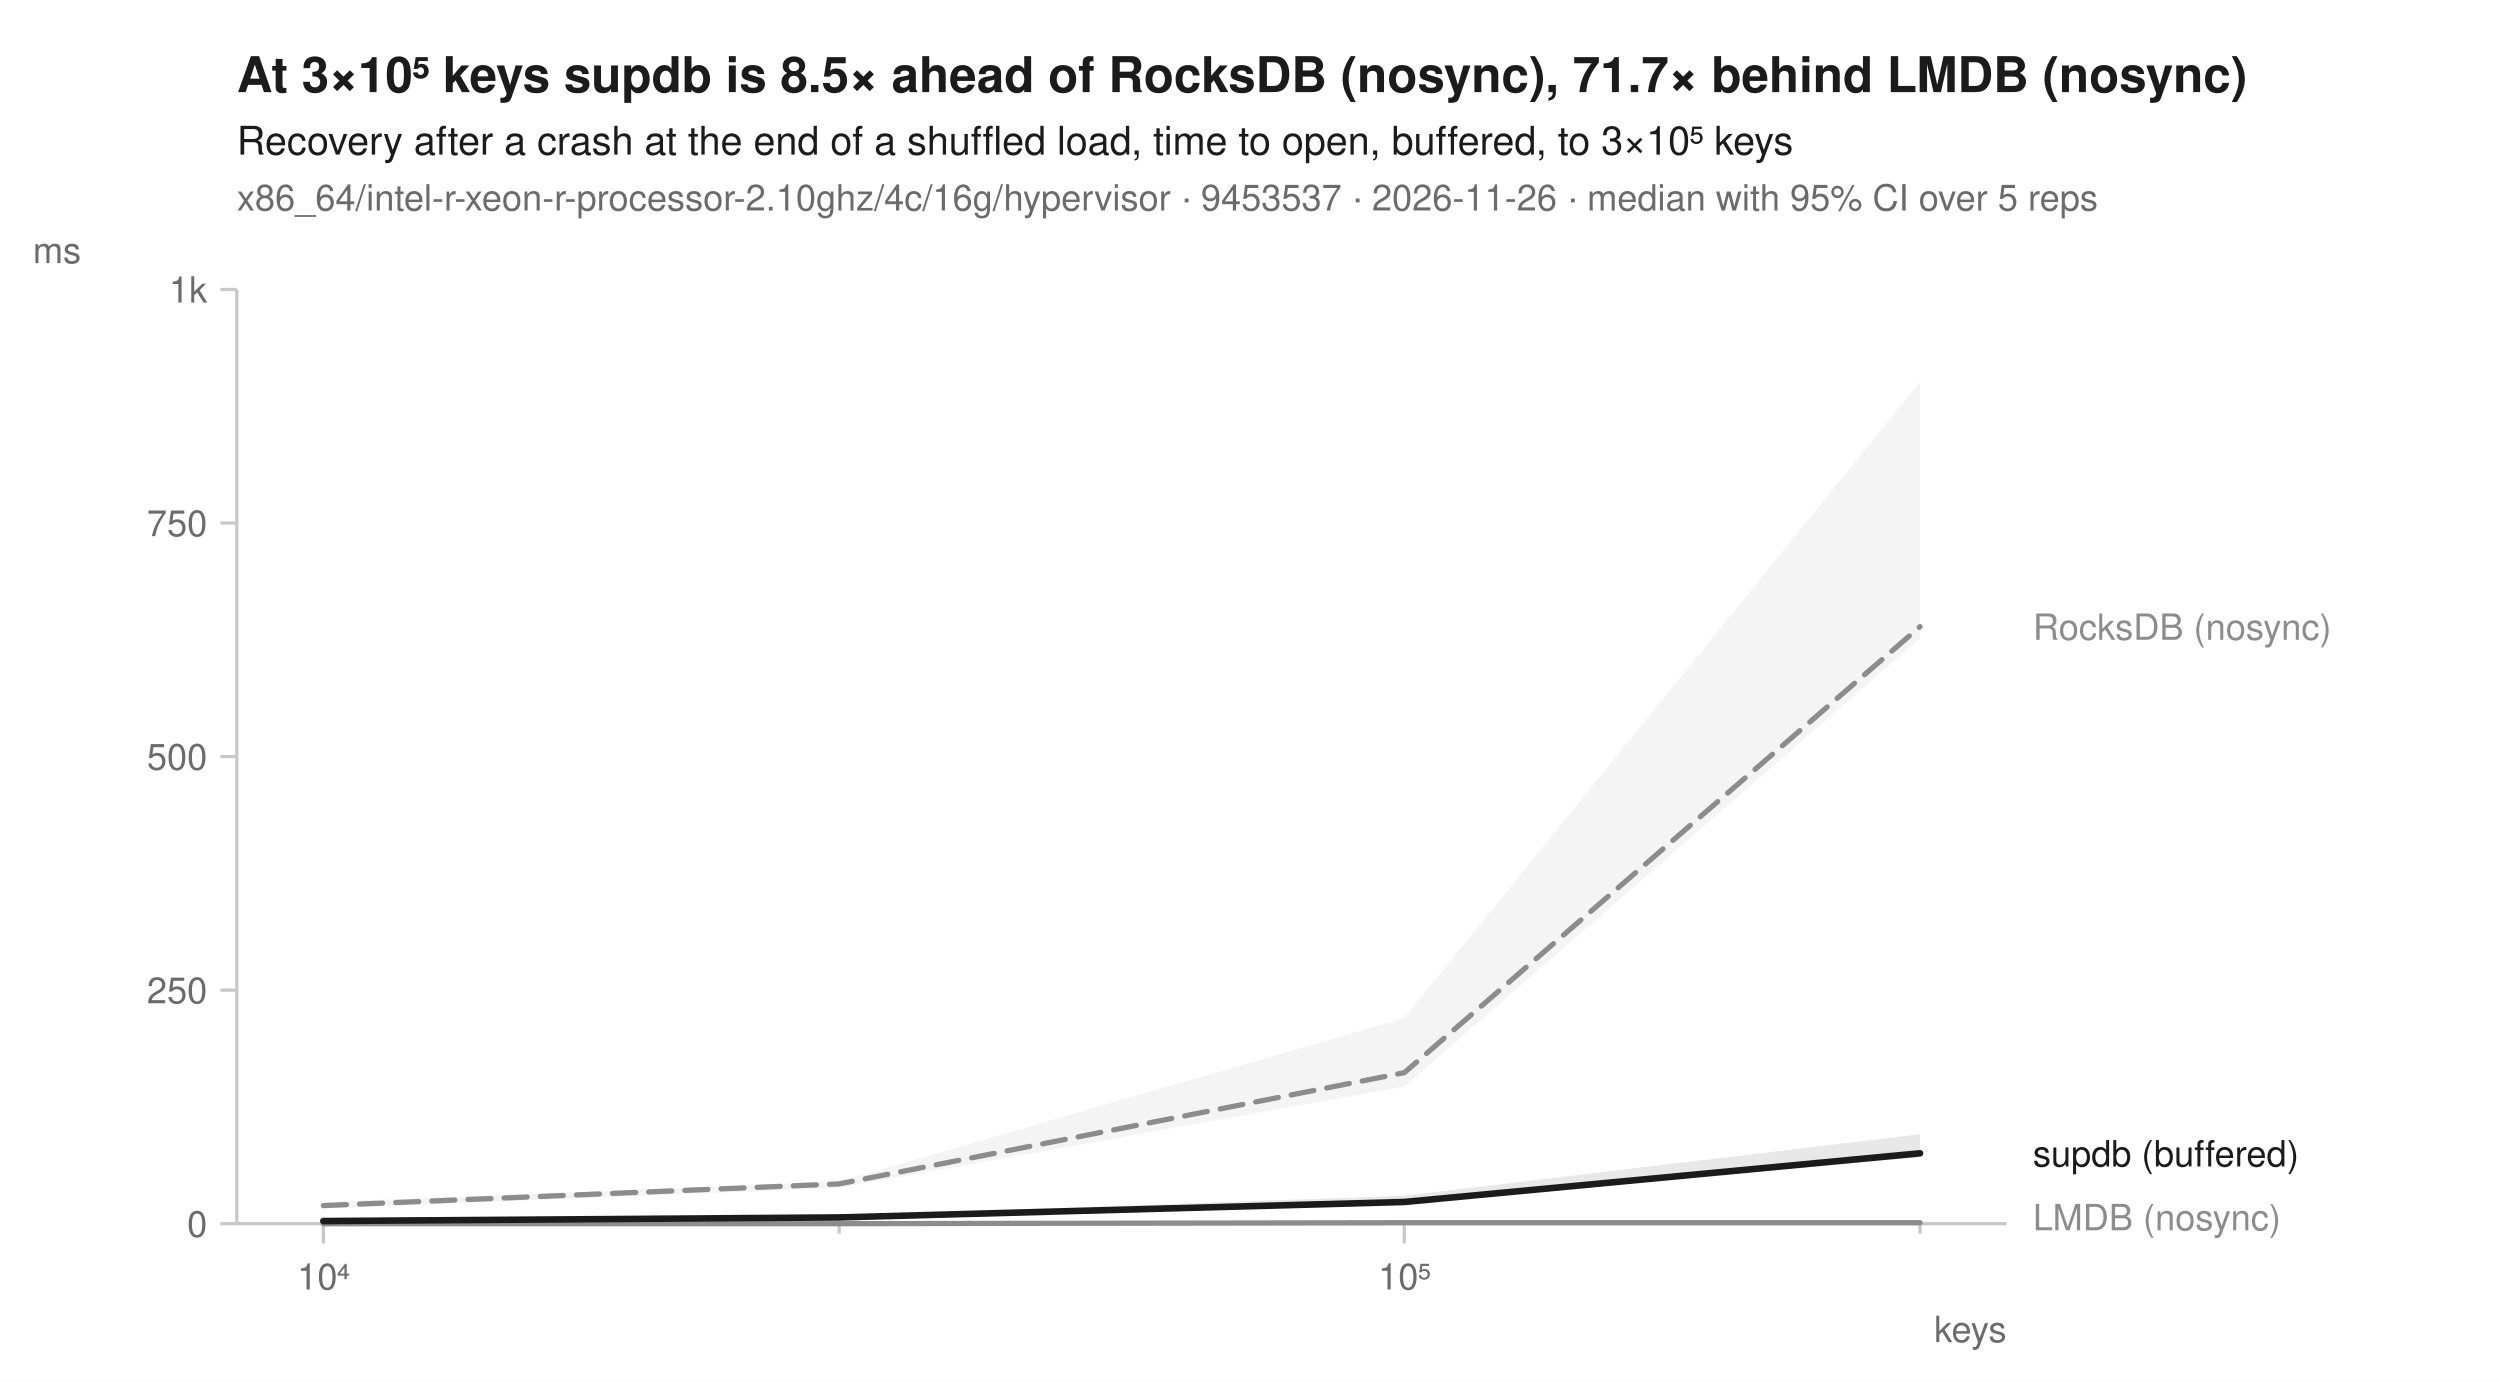
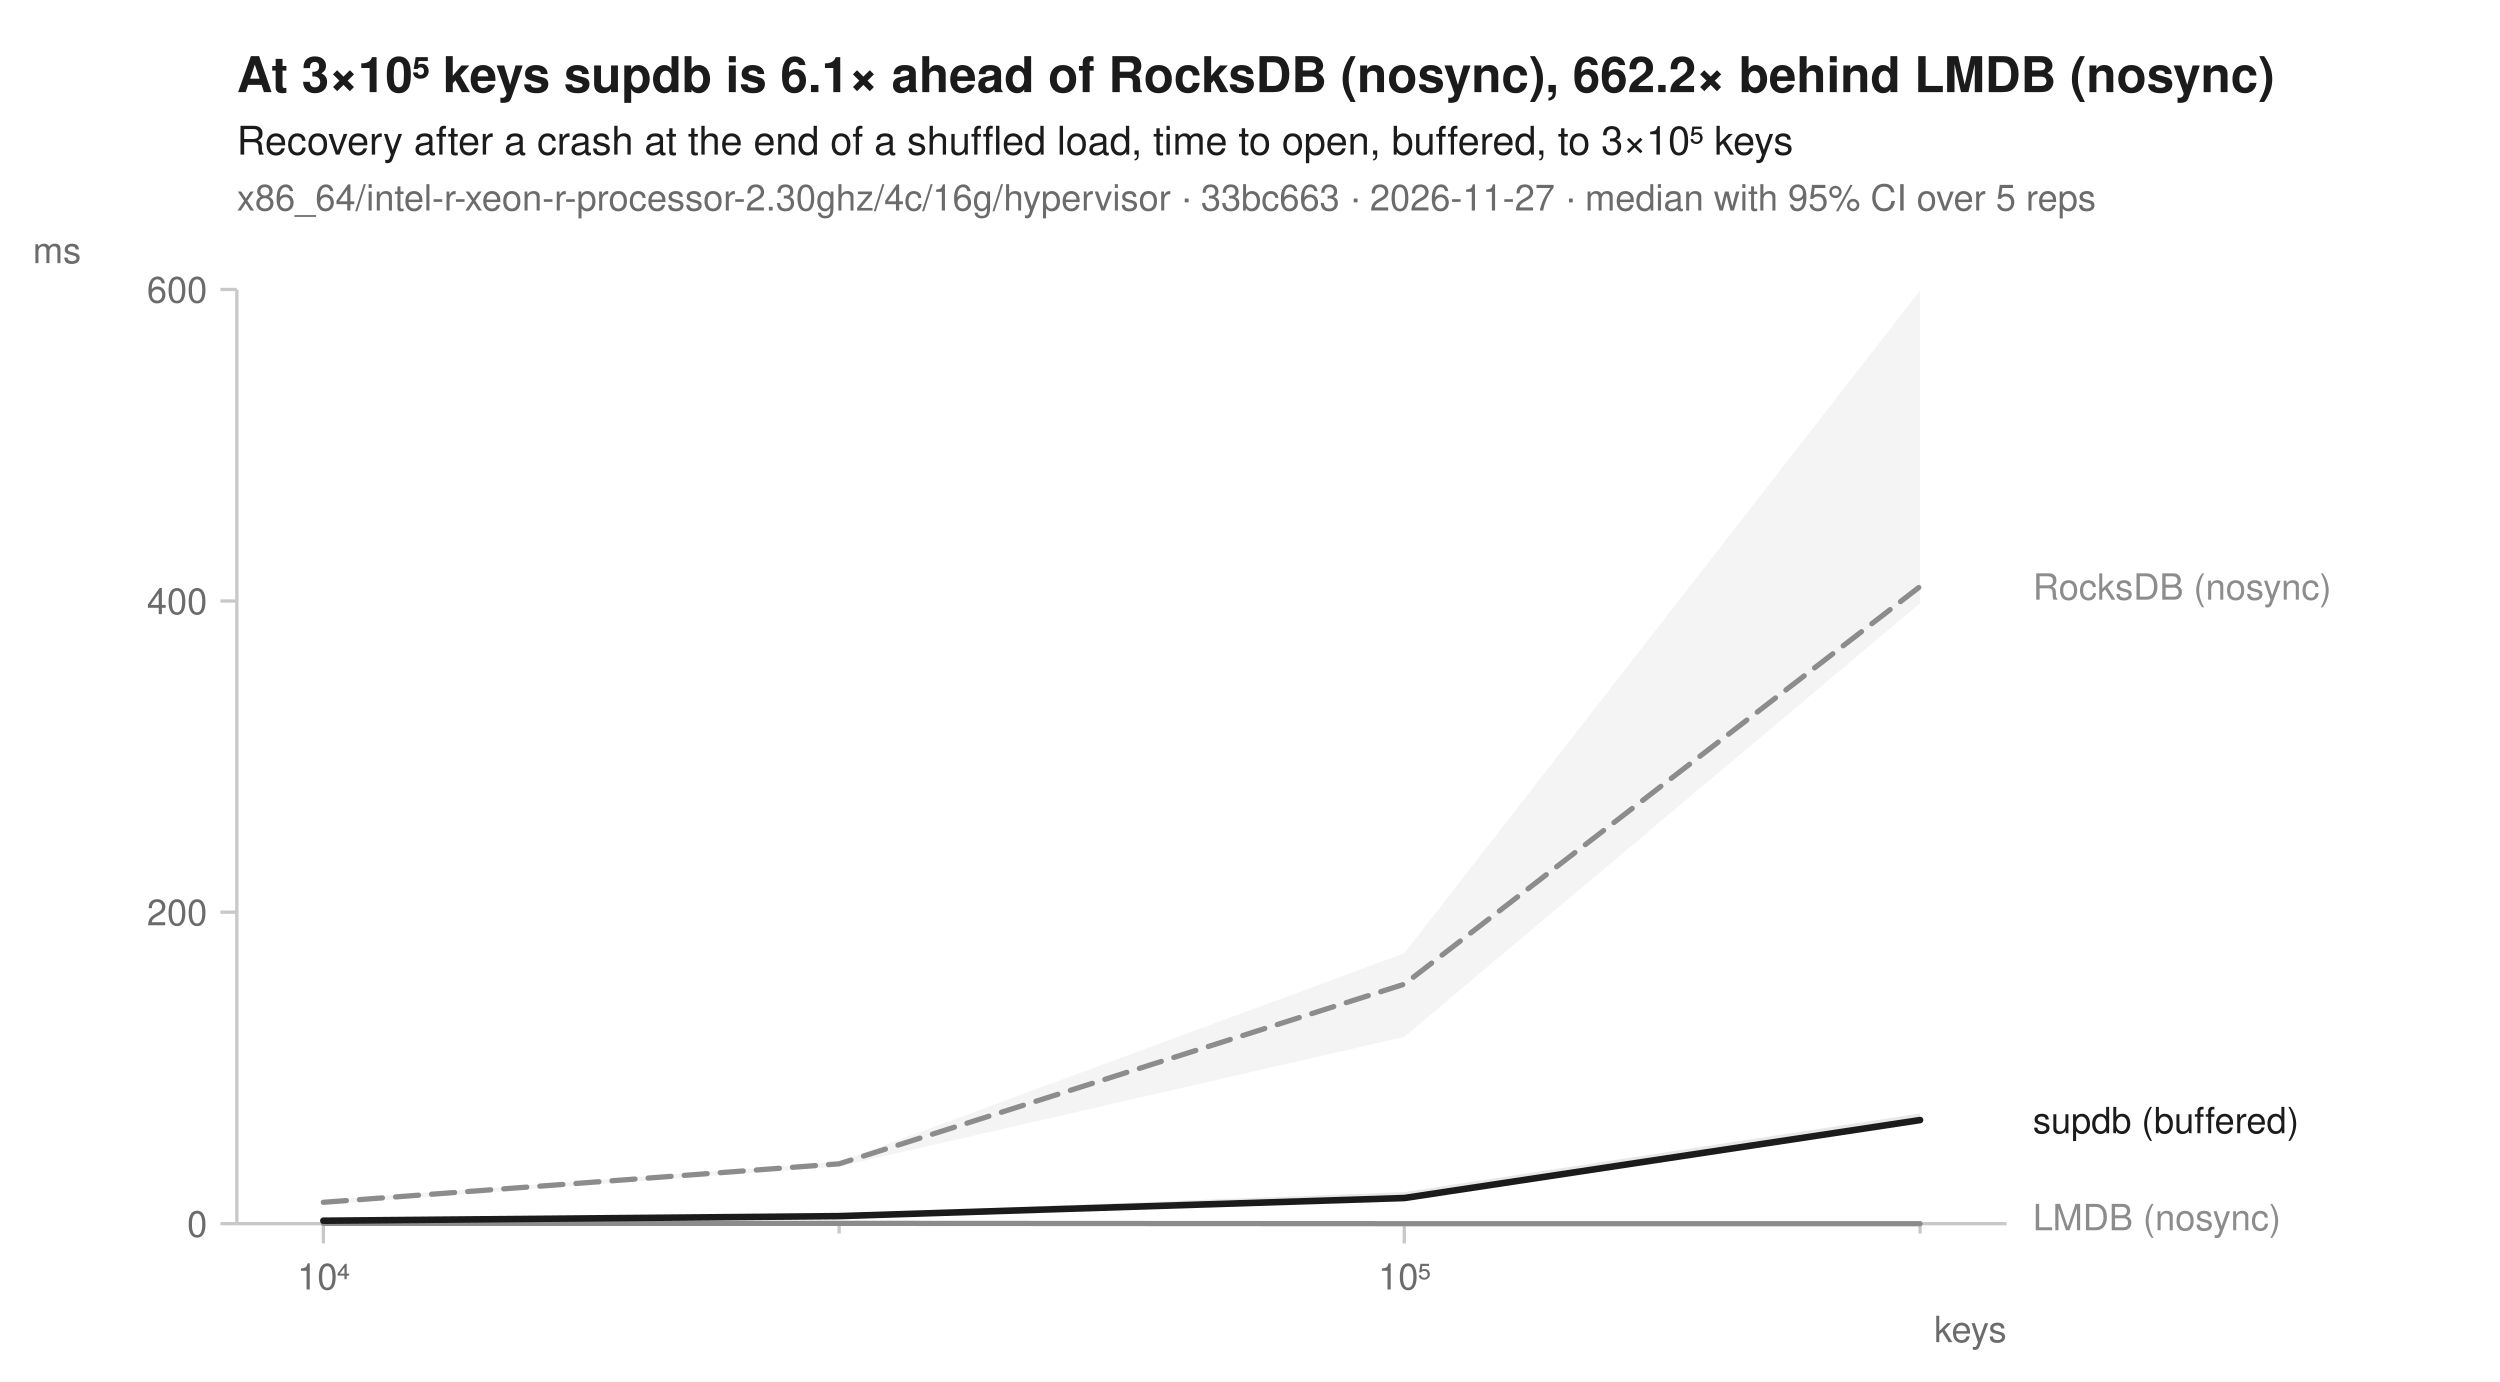
<svg xmlns="http://www.w3.org/2000/svg" width="760" height="420" viewBox="0 0 760 420" font-family="-apple-system, BlinkMacSystemFont, 'Segoe UI', Helvetica, Arial, sans-serif" fill="#1b1b1b">
  <rect width="760" height="420" fill="white" />
-   <text x="72" y="28" font-size="15" font-weight="600">At 3×10⁵ keys supdb is 8.5× ahead of RocksDB (nosync), 71.7× behind LMDB (nosync)</text>
+   <text x="72" y="28" font-size="15" font-weight="600">At 3×10⁵ keys supdb is 6.1× ahead of RocksDB (nosync), 662.2× behind LMDB (nosync)</text>
  <text x="72" y="47" font-size="12">Recovery after a crash at the end of a shuffled load, time to open, buffered, to 3×10⁵ keys</text>
-   <text x="72" y="64" font-size="11" fill="#6b6b6b">x86_64/intel-r-xeon-r-processor-2.10ghz/4c/16g/hypervisor · 9453537 · 2026-11-26 · median with 95% CI over 5 reps</text>
+   <text x="72" y="64" font-size="11" fill="#6b6b6b">x86_64/intel-r-xeon-r-processor-2.30ghz/4c/16g/hypervisor · 33bc663 · 2026-11-27 · median with 95% CI over 5 reps</text>
  <line x1="72" y1="372" x2="610" y2="372" stroke="#c8c8c8" stroke-width="1" />
  <line x1="72" y1="88" x2="72" y2="372" stroke="#c8c8c8" stroke-width="1" />
  <line x1="98.3" y1="372" x2="98.3" y2="378" stroke="#c8c8c8" stroke-width="1" />
  <text x="98.3" y="392" font-size="11" text-anchor="middle" fill="#6b6b6b">10⁴</text>
  <line x1="255.1" y1="372" x2="255.1" y2="375" stroke="#c8c8c8" stroke-width="1" />
  <line x1="426.9" y1="372" x2="426.9" y2="378" stroke="#c8c8c8" stroke-width="1" />
  <text x="426.9" y="392" font-size="11" text-anchor="middle" fill="#6b6b6b">10⁵</text>
  <line x1="583.7" y1="372" x2="583.7" y2="375" stroke="#c8c8c8" stroke-width="1" />
  <text x="610" y="408" font-size="11" text-anchor="end" fill="#6b6b6b">keys</text>
  <line x1="67" y1="372.0" x2="72" y2="372.0" stroke="#c8c8c8" stroke-width="1" />
  <text x="63" y="376.0" font-size="11" text-anchor="end" fill="#6b6b6b">0</text>
-   <line x1="67" y1="301.0" x2="72" y2="301.0" stroke="#c8c8c8" stroke-width="1" />
-   <text x="63" y="305.0" font-size="11" text-anchor="end" fill="#6b6b6b">250</text>
-   <line x1="67" y1="230.0" x2="72" y2="230.0" stroke="#c8c8c8" stroke-width="1" />
-   <text x="63" y="234.0" font-size="11" text-anchor="end" fill="#6b6b6b">500</text>
-   <line x1="67" y1="159.0" x2="72" y2="159.0" stroke="#c8c8c8" stroke-width="1" />
-   <text x="63" y="163.0" font-size="11" text-anchor="end" fill="#6b6b6b">750</text>
+   <line x1="67" y1="277.3" x2="72" y2="277.3" stroke="#c8c8c8" stroke-width="1" />
+   <text x="63" y="281.3" font-size="11" text-anchor="end" fill="#6b6b6b">200</text>
+   <line x1="67" y1="182.7" x2="72" y2="182.7" stroke="#c8c8c8" stroke-width="1" />
+   <text x="63" y="186.7" font-size="11" text-anchor="end" fill="#6b6b6b">400</text>
  <line x1="67" y1="88.0" x2="72" y2="88.0" stroke="#c8c8c8" stroke-width="1" />
-   <text x="63" y="92.0" font-size="11" text-anchor="end" fill="#6b6b6b">1k</text>
+   <text x="63" y="92.0" font-size="11" text-anchor="end" fill="#6b6b6b">600</text>
  <text x="10" y="80" font-size="11" text-anchor="start" fill="#6b6b6b">ms</text>
-   <path d="M98.3,365.4 L255.1,359.2 L426.9,309.5 L583.7,116.1 L583.7,194.0 L426.9,330.3 L255.1,361.1 L98.3,367.4 Z" fill="#8c8c8c" fill-opacity="0.10" />
-   <path d="M98.3,371.9 L255.1,371.9 L426.9,371.6 L583.7,371.6 L583.7,372.0 L426.9,371.7 L255.1,372.0 L98.3,372.0 Z" fill="#8c8c8c" fill-opacity="0.10" />
-   <path d="M98.3,371.1 L255.1,369.6 L426.9,363.5 L583.7,344.8 L583.7,351.8 L426.9,365.8 L255.1,370.3 L98.3,371.3 Z" fill="#1b1b1b" fill-opacity="0.10" />
-   <path d="M98.3,366.5 L255.1,359.9 L426.9,326.1 L583.7,190.5 " fill="none" stroke="#8c8c8c" stroke-width="1.6" stroke-linejoin="round" stroke-linecap="round" stroke-dasharray="7,4" />
-   <path d="M98.3,372.0 L255.1,372.0 L426.9,371.7 L583.7,371.7 " fill="none" stroke="#8c8c8c" stroke-width="1.6" stroke-linejoin="round" stroke-linecap="round" />
-   <path d="M98.3,371.2 L255.1,370.1 L426.9,365.4 L583.7,350.6 " fill="none" stroke="#1b1b1b" stroke-width="2" stroke-linejoin="round" stroke-linecap="round" />
-   <text x="618.0" y="194.5" font-size="11" fill="#8c8c8c">RocksDB (nosync)</text>
-   <text x="618.0" y="354.6" font-size="11" fill="#1b1b1b">supdb (buffered)</text>
+   <path d="M98.3,364.9 L255.1,353.2 L426.9,289.8 L583.7,88.3 L583.7,183.4 L426.9,315.2 L255.1,354.6 L98.3,366.2 Z" fill="#8c8c8c" fill-opacity="0.10" />
+   <path d="M98.3,371.9 L255.1,371.9 L426.9,371.7 L583.7,371.6 L583.7,372.0 L426.9,372.0 L255.1,372.0 L98.3,372.0 Z" fill="#8c8c8c" fill-opacity="0.10" />
+   <path d="M98.3,371.0 L255.1,369.0 L426.9,362.4 L583.7,338.5 L583.7,340.8 L426.9,365.0 L255.1,370.3 L98.3,371.2 Z" fill="#1b1b1b" fill-opacity="0.10" />
+   <path d="M98.3,365.5 L255.1,353.8 L426.9,299.2 L583.7,178.3 " fill="none" stroke="#8c8c8c" stroke-width="1.6" stroke-linejoin="round" stroke-linecap="round" stroke-dasharray="7,4" />
+   <path d="M98.3,371.9 L255.1,371.9 L426.9,372.0 L583.7,372.0 " fill="none" stroke="#8c8c8c" stroke-width="1.6" stroke-linejoin="round" stroke-linecap="round" />
+   <path d="M98.3,371.1 L255.1,369.7 L426.9,364.2 L583.7,340.5 " fill="none" stroke="#1b1b1b" stroke-width="2" stroke-linejoin="round" stroke-linecap="round" />
+   <text x="618.0" y="182.3" font-size="11" fill="#8c8c8c">RocksDB (nosync)</text>
+   <text x="618.0" y="344.5" font-size="11" fill="#1b1b1b">supdb (buffered)</text>
  <text x="618.0" y="374.0" font-size="11" fill="#8c8c8c">LMDB (nosync)</text>
</svg>
